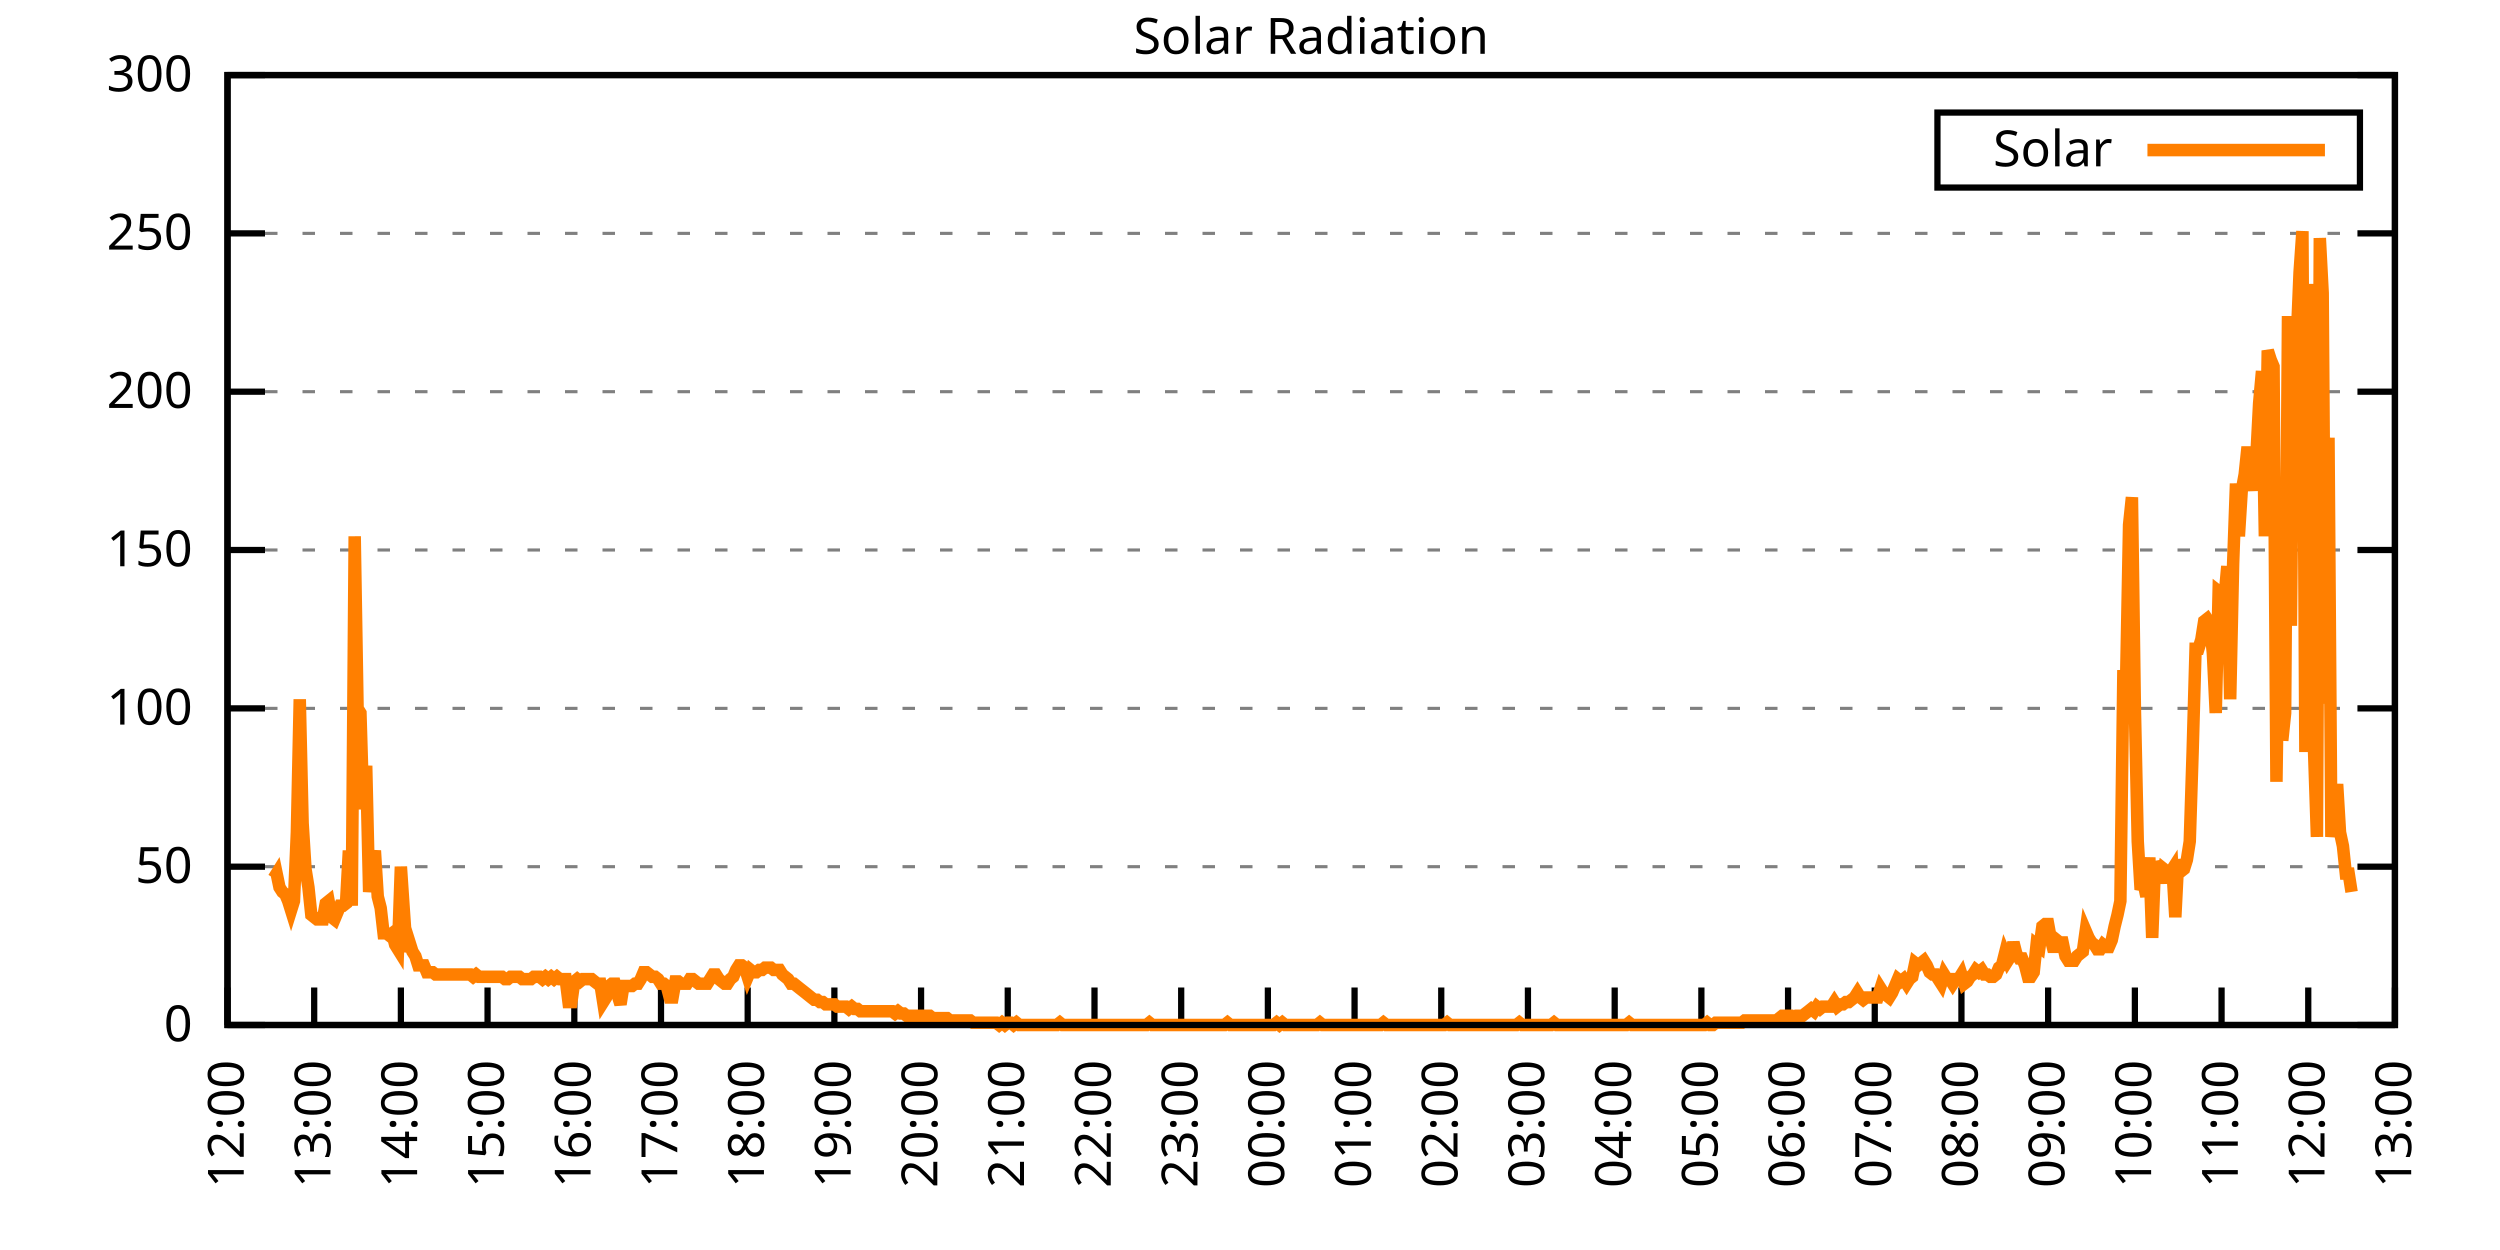
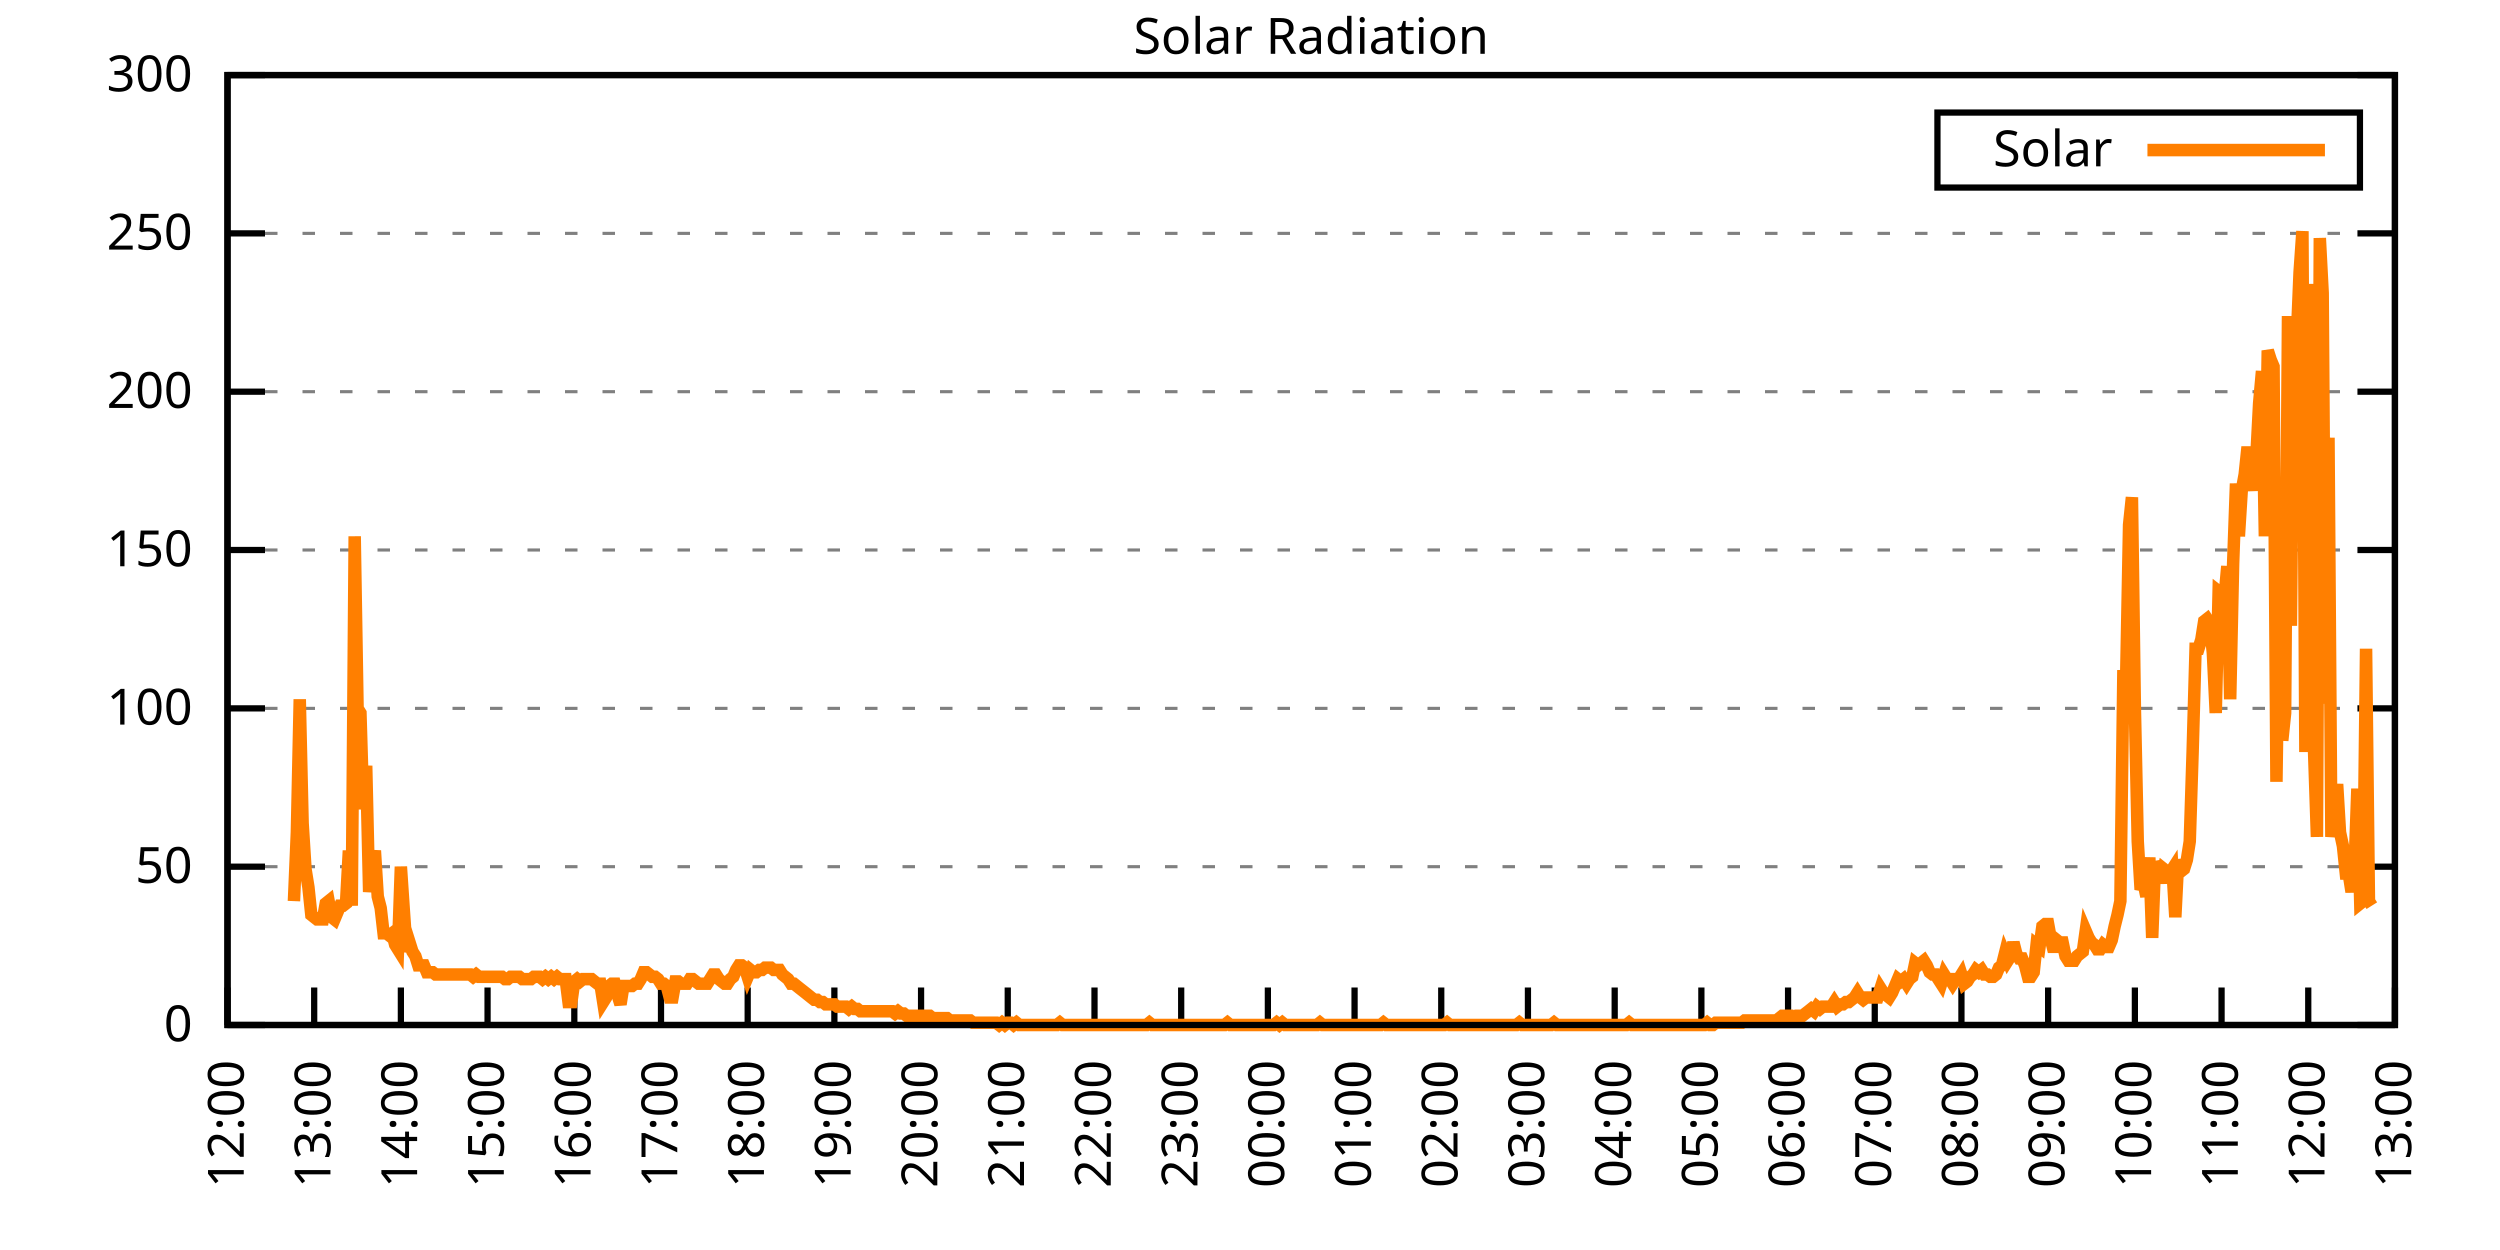
<svg xmlns="http://www.w3.org/2000/svg" xmlns:xlink="http://www.w3.org/1999/xlink" width="400" height="200" viewBox="0 0 400 200">
  <g id="gnuplot_canvas">
    <rect x="0" y="0" width="400" height="200" fill="none" />
    <defs>
      <circle id="gpDot" r="0.5" stroke-width="0.5" stroke="currentColor" />
      <path id="gpPt0" stroke-width="0.333" stroke="currentColor" d="M-1,0 h2 M0,-1 v2" />
      <path id="gpPt1" stroke-width="0.333" stroke="currentColor" d="M-1,-1 L1,1 M1,-1 L-1,1" />
      <path id="gpPt2" stroke-width="0.333" stroke="currentColor" d="M-1,0 L1,0 M0,-1 L0,1 M-1,-1 L1,1 M-1,1 L1,-1" />
      <rect id="gpPt3" stroke-width="0.333" stroke="currentColor" x="-1" y="-1" width="2" height="2" />
      <rect id="gpPt4" stroke-width="0.333" stroke="currentColor" fill="currentColor" x="-1" y="-1" width="2" height="2" />
      <circle id="gpPt5" stroke-width="0.333" stroke="currentColor" cx="0" cy="0" r="1" />
      <use xlink:href="#gpPt5" id="gpPt6" fill="currentColor" stroke="none" />
      <path id="gpPt7" stroke-width="0.333" stroke="currentColor" d="M0,-1.33 L-1.33,0.67 L1.33,0.67 z" />
      <use xlink:href="#gpPt7" id="gpPt8" fill="currentColor" stroke="none" />
      <use xlink:href="#gpPt7" id="gpPt9" stroke="currentColor" transform="rotate(180)" />
      <use xlink:href="#gpPt9" id="gpPt10" fill="currentColor" stroke="none" />
      <use xlink:href="#gpPt3" id="gpPt11" stroke="currentColor" transform="rotate(45)" />
      <use xlink:href="#gpPt11" id="gpPt12" fill="currentColor" stroke="none" />
      <path id="gpPt13" stroke-width="0.333" stroke="currentColor" d="M0,1.330 L1.265,0.411 L0.782,-1.067 L-0.782,-1.076 L-1.265,0.411 z" />
      <use xlink:href="#gpPt13" id="gpPt14" fill="currentColor" stroke="none" />
      <filter id="textbox" filterUnits="objectBoundingBox" x="0" y="0" height="1" width="1">
        <feFlood flood-color="white" flood-opacity="1" result="bgnd" />
        <feComposite in="SourceGraphic" in2="bgnd" operator="atop" />
      </filter>
      <filter id="greybox" filterUnits="objectBoundingBox" x="0" y="0" height="1" width="1">
        <feFlood flood-color="lightgrey" flood-opacity="1" result="grey" />
        <feComposite in="SourceGraphic" in2="grey" operator="atop" />
      </filter>
    </defs>
    <g fill="none" color="white" stroke="currentColor" stroke-width="1.00" stroke-linecap="butt" stroke-linejoin="miter">
</g>
    <g fill="none" color="black" stroke="currentColor" stroke-width="1.00" stroke-linecap="butt" stroke-linejoin="miter">
      <g stroke="none" shape-rendering="crispEdges">
        <polygon fill="rgb(255, 255, 255)" points="36.40,164.00 383.18,164.00 383.18,12.02 36.40,12.02 " />
      </g>
    </g>
    <g fill="none" color="black" stroke="currentColor" stroke-width="1.00" stroke-linecap="butt" stroke-linejoin="miter">
</g>
    <g fill="none" color="black" stroke="black" stroke-width="0.50" stroke-linecap="butt" stroke-linejoin="miter">
</g>
    <g fill="none" color="gray" stroke="currentColor" stroke-width="0.50" stroke-linecap="butt" stroke-linejoin="miter">
      <path stroke="gray" stroke-dasharray="2,4" class="gridline" d="M36.40,164.00 L383.19,164.00  " />
    </g>
    <g fill="none" color="gray" stroke="gray" stroke-width="1.00" stroke-linecap="butt" stroke-linejoin="miter">
</g>
    <g fill="none" color="black" stroke="currentColor" stroke-width="1.00" stroke-linecap="butt" stroke-linejoin="miter">
      <path stroke="black" d="M36.40,164.00 L42.40,164.00 M383.19,164.00 L377.19,164.00  " />
      <g transform="translate(30.80,166.60)" stroke="none" fill="black" font-family="Sans" font-size="8.00" text-anchor="end">
        <text>
          <tspan font-family="Sans"> 0</tspan>
        </text>
      </g>
    </g>
    <g fill="none" color="black" stroke="currentColor" stroke-width="1.00" stroke-linecap="butt" stroke-linejoin="miter">
</g>
    <g fill="none" color="black" stroke="black" stroke-width="0.50" stroke-linecap="butt" stroke-linejoin="miter">
</g>
    <g fill="none" color="gray" stroke="currentColor" stroke-width="0.50" stroke-linecap="butt" stroke-linejoin="miter">
      <path stroke="gray" stroke-dasharray="2,4" class="gridline" d="M36.40,138.67 L383.19,138.67  " />
    </g>
    <g fill="none" color="gray" stroke="gray" stroke-width="1.00" stroke-linecap="butt" stroke-linejoin="miter">
</g>
    <g fill="none" color="black" stroke="currentColor" stroke-width="1.00" stroke-linecap="butt" stroke-linejoin="miter">
      <path stroke="black" d="M36.40,138.67 L42.40,138.67 M383.19,138.67 L377.19,138.67  " />
      <g transform="translate(30.80,141.27)" stroke="none" fill="black" font-family="Sans" font-size="8.00" text-anchor="end">
        <text>
          <tspan font-family="Sans"> 50</tspan>
        </text>
      </g>
    </g>
    <g fill="none" color="black" stroke="currentColor" stroke-width="1.00" stroke-linecap="butt" stroke-linejoin="miter">
</g>
    <g fill="none" color="black" stroke="black" stroke-width="0.50" stroke-linecap="butt" stroke-linejoin="miter">
</g>
    <g fill="none" color="gray" stroke="currentColor" stroke-width="0.50" stroke-linecap="butt" stroke-linejoin="miter">
      <path stroke="gray" stroke-dasharray="2,4" class="gridline" d="M36.40,113.34 L383.19,113.34  " />
    </g>
    <g fill="none" color="gray" stroke="gray" stroke-width="1.00" stroke-linecap="butt" stroke-linejoin="miter">
</g>
    <g fill="none" color="black" stroke="currentColor" stroke-width="1.00" stroke-linecap="butt" stroke-linejoin="miter">
      <path stroke="black" d="M36.40,113.34 L42.40,113.34 M383.19,113.34 L377.19,113.34  " />
      <g transform="translate(30.80,115.94)" stroke="none" fill="black" font-family="Sans" font-size="8.00" text-anchor="end">
        <text>
          <tspan font-family="Sans"> 100</tspan>
        </text>
      </g>
    </g>
    <g fill="none" color="black" stroke="currentColor" stroke-width="1.00" stroke-linecap="butt" stroke-linejoin="miter">
</g>
    <g fill="none" color="black" stroke="black" stroke-width="0.50" stroke-linecap="butt" stroke-linejoin="miter">
</g>
    <g fill="none" color="gray" stroke="currentColor" stroke-width="0.50" stroke-linecap="butt" stroke-linejoin="miter">
      <path stroke="gray" stroke-dasharray="2,4" class="gridline" d="M36.40,88.00 L383.19,88.00  " />
    </g>
    <g fill="none" color="gray" stroke="gray" stroke-width="1.00" stroke-linecap="butt" stroke-linejoin="miter">
</g>
    <g fill="none" color="black" stroke="currentColor" stroke-width="1.00" stroke-linecap="butt" stroke-linejoin="miter">
      <path stroke="black" d="M36.40,88.00 L42.40,88.00 M383.19,88.00 L377.19,88.00  " />
      <g transform="translate(30.80,90.60)" stroke="none" fill="black" font-family="Sans" font-size="8.00" text-anchor="end">
        <text>
          <tspan font-family="Sans"> 150</tspan>
        </text>
      </g>
    </g>
    <g fill="none" color="black" stroke="currentColor" stroke-width="1.00" stroke-linecap="butt" stroke-linejoin="miter">
</g>
    <g fill="none" color="black" stroke="black" stroke-width="0.50" stroke-linecap="butt" stroke-linejoin="miter">
</g>
    <g fill="none" color="gray" stroke="currentColor" stroke-width="0.50" stroke-linecap="butt" stroke-linejoin="miter">
      <path stroke="gray" stroke-dasharray="2,4" class="gridline" d="M36.40,62.67 L383.19,62.67  " />
    </g>
    <g fill="none" color="gray" stroke="gray" stroke-width="1.00" stroke-linecap="butt" stroke-linejoin="miter">
</g>
    <g fill="none" color="black" stroke="currentColor" stroke-width="1.00" stroke-linecap="butt" stroke-linejoin="miter">
      <path stroke="black" d="M36.40,62.67 L42.40,62.67 M383.19,62.67 L377.19,62.67  " />
      <g transform="translate(30.80,65.27)" stroke="none" fill="black" font-family="Sans" font-size="8.00" text-anchor="end">
        <text>
          <tspan font-family="Sans"> 200</tspan>
        </text>
      </g>
    </g>
    <g fill="none" color="black" stroke="currentColor" stroke-width="1.00" stroke-linecap="butt" stroke-linejoin="miter">
</g>
    <g fill="none" color="black" stroke="black" stroke-width="0.50" stroke-linecap="butt" stroke-linejoin="miter">
</g>
    <g fill="none" color="gray" stroke="currentColor" stroke-width="0.50" stroke-linecap="butt" stroke-linejoin="miter">
      <path stroke="gray" stroke-dasharray="2,4" class="gridline" d="M36.40,37.34 L383.19,37.34  " />
    </g>
    <g fill="none" color="gray" stroke="gray" stroke-width="1.00" stroke-linecap="butt" stroke-linejoin="miter">
</g>
    <g fill="none" color="black" stroke="currentColor" stroke-width="1.00" stroke-linecap="butt" stroke-linejoin="miter">
      <path stroke="black" d="M36.40,37.34 L42.40,37.34 M383.19,37.34 L377.19,37.34  " />
      <g transform="translate(30.80,39.94)" stroke="none" fill="black" font-family="Sans" font-size="8.00" text-anchor="end">
        <text>
          <tspan font-family="Sans"> 250</tspan>
        </text>
      </g>
    </g>
    <g fill="none" color="black" stroke="currentColor" stroke-width="1.00" stroke-linecap="butt" stroke-linejoin="miter">
</g>
    <g fill="none" color="black" stroke="black" stroke-width="0.50" stroke-linecap="butt" stroke-linejoin="miter">
</g>
    <g fill="none" color="gray" stroke="currentColor" stroke-width="0.50" stroke-linecap="butt" stroke-linejoin="miter">
      <path stroke="gray" stroke-dasharray="2,4" class="gridline" d="M36.40,12.01 L383.19,12.01  " />
    </g>
    <g fill="none" color="gray" stroke="gray" stroke-width="1.00" stroke-linecap="butt" stroke-linejoin="miter">
</g>
    <g fill="none" color="black" stroke="currentColor" stroke-width="1.00" stroke-linecap="butt" stroke-linejoin="miter">
      <path stroke="black" d="M36.40,12.01 L42.40,12.01 M383.19,12.01 L377.19,12.01  " />
      <g transform="translate(30.80,14.61)" stroke="none" fill="black" font-family="Sans" font-size="8.00" text-anchor="end">
        <text>
          <tspan font-family="Sans"> 300</tspan>
        </text>
      </g>
    </g>
    <g fill="none" color="black" stroke="currentColor" stroke-width="1.00" stroke-linecap="butt" stroke-linejoin="miter">
      <path stroke="black" d="M36.40,164.00 L36.40,158.00  " />
      <g transform="translate(39.00,169.60) rotate(270.00)" stroke="none" fill="black" font-family="Sans" font-size="8.00" text-anchor="end">
        <text>
          <tspan font-family="Sans">12:00</tspan>
        </text>
      </g>
    </g>
    <g fill="none" color="black" stroke="currentColor" stroke-width="1.00" stroke-linecap="butt" stroke-linejoin="miter">
      <path stroke="black" d="M50.27,164.00 L50.27,158.00  " />
      <g transform="translate(52.87,169.60) rotate(270.00)" stroke="none" fill="black" font-family="Sans" font-size="8.00" text-anchor="end">
        <text>
          <tspan font-family="Sans">13:00</tspan>
        </text>
      </g>
    </g>
    <g fill="none" color="black" stroke="currentColor" stroke-width="1.00" stroke-linecap="butt" stroke-linejoin="miter">
      <path stroke="black" d="M64.14,164.00 L64.14,158.00  " />
      <g transform="translate(66.74,169.60) rotate(270.00)" stroke="none" fill="black" font-family="Sans" font-size="8.00" text-anchor="end">
        <text>
          <tspan font-family="Sans">14:00</tspan>
        </text>
      </g>
    </g>
    <g fill="none" color="black" stroke="currentColor" stroke-width="1.00" stroke-linecap="butt" stroke-linejoin="miter">
      <path stroke="black" d="M78.01,164.00 L78.01,158.00  " />
      <g transform="translate(80.61,169.60) rotate(270.00)" stroke="none" fill="black" font-family="Sans" font-size="8.00" text-anchor="end">
        <text>
          <tspan font-family="Sans">15:00</tspan>
        </text>
      </g>
    </g>
    <g fill="none" color="black" stroke="currentColor" stroke-width="1.00" stroke-linecap="butt" stroke-linejoin="miter">
      <path stroke="black" d="M91.89,164.00 L91.89,158.00  " />
      <g transform="translate(94.49,169.60) rotate(270.00)" stroke="none" fill="black" font-family="Sans" font-size="8.00" text-anchor="end">
        <text>
          <tspan font-family="Sans">16:00</tspan>
        </text>
      </g>
    </g>
    <g fill="none" color="black" stroke="currentColor" stroke-width="1.00" stroke-linecap="butt" stroke-linejoin="miter">
      <path stroke="black" d="M105.76,164.00 L105.76,158.00  " />
      <g transform="translate(108.36,169.60) rotate(270.00)" stroke="none" fill="black" font-family="Sans" font-size="8.00" text-anchor="end">
        <text>
          <tspan font-family="Sans">17:00</tspan>
        </text>
      </g>
    </g>
    <g fill="none" color="black" stroke="currentColor" stroke-width="1.00" stroke-linecap="butt" stroke-linejoin="miter">
      <path stroke="black" d="M119.63,164.00 L119.63,158.00  " />
      <g transform="translate(122.23,169.60) rotate(270.00)" stroke="none" fill="black" font-family="Sans" font-size="8.00" text-anchor="end">
        <text>
          <tspan font-family="Sans">18:00</tspan>
        </text>
      </g>
    </g>
    <g fill="none" color="black" stroke="currentColor" stroke-width="1.00" stroke-linecap="butt" stroke-linejoin="miter">
      <path stroke="black" d="M133.50,164.00 L133.50,158.00  " />
      <g transform="translate(136.10,169.60) rotate(270.00)" stroke="none" fill="black" font-family="Sans" font-size="8.00" text-anchor="end">
        <text>
          <tspan font-family="Sans">19:00</tspan>
        </text>
      </g>
    </g>
    <g fill="none" color="black" stroke="currentColor" stroke-width="1.00" stroke-linecap="butt" stroke-linejoin="miter">
      <path stroke="black" d="M147.37,164.00 L147.37,158.00  " />
      <g transform="translate(149.97,169.60) rotate(270.00)" stroke="none" fill="black" font-family="Sans" font-size="8.00" text-anchor="end">
        <text>
          <tspan font-family="Sans">20:00</tspan>
        </text>
      </g>
    </g>
    <g fill="none" color="black" stroke="currentColor" stroke-width="1.00" stroke-linecap="butt" stroke-linejoin="miter">
      <path stroke="black" d="M161.24,164.00 L161.24,158.00  " />
      <g transform="translate(163.84,169.60) rotate(270.00)" stroke="none" fill="black" font-family="Sans" font-size="8.00" text-anchor="end">
        <text>
          <tspan font-family="Sans">21:00</tspan>
        </text>
      </g>
    </g>
    <g fill="none" color="black" stroke="currentColor" stroke-width="1.00" stroke-linecap="butt" stroke-linejoin="miter">
      <path stroke="black" d="M175.12,164.00 L175.12,158.00  " />
      <g transform="translate(177.72,169.60) rotate(270.00)" stroke="none" fill="black" font-family="Sans" font-size="8.00" text-anchor="end">
        <text>
          <tspan font-family="Sans">22:00</tspan>
        </text>
      </g>
    </g>
    <g fill="none" color="black" stroke="currentColor" stroke-width="1.00" stroke-linecap="butt" stroke-linejoin="miter">
      <path stroke="black" d="M188.99,164.00 L188.99,158.00  " />
      <g transform="translate(191.59,169.60) rotate(270.00)" stroke="none" fill="black" font-family="Sans" font-size="8.00" text-anchor="end">
        <text>
          <tspan font-family="Sans">23:00</tspan>
        </text>
      </g>
    </g>
    <g fill="none" color="black" stroke="currentColor" stroke-width="1.00" stroke-linecap="butt" stroke-linejoin="miter">
      <path stroke="black" d="M202.86,164.00 L202.86,158.00  " />
      <g transform="translate(205.46,169.60) rotate(270.00)" stroke="none" fill="black" font-family="Sans" font-size="8.00" text-anchor="end">
        <text>
          <tspan font-family="Sans">00:00</tspan>
        </text>
      </g>
    </g>
    <g fill="none" color="black" stroke="currentColor" stroke-width="1.00" stroke-linecap="butt" stroke-linejoin="miter">
      <path stroke="black" d="M216.73,164.00 L216.73,158.00  " />
      <g transform="translate(219.33,169.60) rotate(270.00)" stroke="none" fill="black" font-family="Sans" font-size="8.00" text-anchor="end">
        <text>
          <tspan font-family="Sans">01:00</tspan>
        </text>
      </g>
    </g>
    <g fill="none" color="black" stroke="currentColor" stroke-width="1.00" stroke-linecap="butt" stroke-linejoin="miter">
      <path stroke="black" d="M230.60,164.00 L230.60,158.00  " />
      <g transform="translate(233.20,169.60) rotate(270.00)" stroke="none" fill="black" font-family="Sans" font-size="8.00" text-anchor="end">
        <text>
          <tspan font-family="Sans">02:00</tspan>
        </text>
      </g>
    </g>
    <g fill="none" color="black" stroke="currentColor" stroke-width="1.00" stroke-linecap="butt" stroke-linejoin="miter">
      <path stroke="black" d="M244.47,164.00 L244.47,158.00  " />
      <g transform="translate(247.07,169.60) rotate(270.00)" stroke="none" fill="black" font-family="Sans" font-size="8.00" text-anchor="end">
        <text>
          <tspan font-family="Sans">03:00</tspan>
        </text>
      </g>
    </g>
    <g fill="none" color="black" stroke="currentColor" stroke-width="1.00" stroke-linecap="butt" stroke-linejoin="miter">
      <path stroke="black" d="M258.35,164.00 L258.35,158.00  " />
      <g transform="translate(260.95,169.60) rotate(270.00)" stroke="none" fill="black" font-family="Sans" font-size="8.00" text-anchor="end">
        <text>
          <tspan font-family="Sans">04:00</tspan>
        </text>
      </g>
    </g>
    <g fill="none" color="black" stroke="currentColor" stroke-width="1.00" stroke-linecap="butt" stroke-linejoin="miter">
      <path stroke="black" d="M272.22,164.00 L272.22,158.00  " />
      <g transform="translate(274.82,169.60) rotate(270.00)" stroke="none" fill="black" font-family="Sans" font-size="8.00" text-anchor="end">
        <text>
          <tspan font-family="Sans">05:00</tspan>
        </text>
      </g>
    </g>
    <g fill="none" color="black" stroke="currentColor" stroke-width="1.00" stroke-linecap="butt" stroke-linejoin="miter">
      <path stroke="black" d="M286.09,164.00 L286.09,158.00  " />
      <g transform="translate(288.69,169.60) rotate(270.00)" stroke="none" fill="black" font-family="Sans" font-size="8.00" text-anchor="end">
        <text>
          <tspan font-family="Sans">06:00</tspan>
        </text>
      </g>
    </g>
    <g fill="none" color="black" stroke="currentColor" stroke-width="1.00" stroke-linecap="butt" stroke-linejoin="miter">
      <path stroke="black" d="M299.96,164.00 L299.96,158.00  " />
      <g transform="translate(302.56,169.60) rotate(270.00)" stroke="none" fill="black" font-family="Sans" font-size="8.00" text-anchor="end">
        <text>
          <tspan font-family="Sans">07:00</tspan>
        </text>
      </g>
    </g>
    <g fill="none" color="black" stroke="currentColor" stroke-width="1.00" stroke-linecap="butt" stroke-linejoin="miter">
      <path stroke="black" d="M313.83,164.00 L313.83,158.00  " />
      <g transform="translate(316.43,169.60) rotate(270.00)" stroke="none" fill="black" font-family="Sans" font-size="8.00" text-anchor="end">
        <text>
          <tspan font-family="Sans">08:00</tspan>
        </text>
      </g>
    </g>
    <g fill="none" color="black" stroke="currentColor" stroke-width="1.00" stroke-linecap="butt" stroke-linejoin="miter">
      <path stroke="black" d="M327.70,164.00 L327.70,158.00  " />
      <g transform="translate(330.30,169.60) rotate(270.00)" stroke="none" fill="black" font-family="Sans" font-size="8.00" text-anchor="end">
        <text>
          <tspan font-family="Sans">09:00</tspan>
        </text>
      </g>
    </g>
    <g fill="none" color="black" stroke="currentColor" stroke-width="1.00" stroke-linecap="butt" stroke-linejoin="miter">
      <path stroke="black" d="M341.58,164.00 L341.58,158.00  " />
      <g transform="translate(344.18,169.60) rotate(270.00)" stroke="none" fill="black" font-family="Sans" font-size="8.00" text-anchor="end">
        <text>
          <tspan font-family="Sans">10:00</tspan>
        </text>
      </g>
    </g>
    <g fill="none" color="black" stroke="currentColor" stroke-width="1.00" stroke-linecap="butt" stroke-linejoin="miter">
      <path stroke="black" d="M355.45,164.00 L355.45,158.00  " />
      <g transform="translate(358.05,169.60) rotate(270.00)" stroke="none" fill="black" font-family="Sans" font-size="8.00" text-anchor="end">
        <text>
          <tspan font-family="Sans">11:00</tspan>
        </text>
      </g>
    </g>
    <g fill="none" color="black" stroke="currentColor" stroke-width="1.00" stroke-linecap="butt" stroke-linejoin="miter">
      <path stroke="black" d="M369.32,164.00 L369.32,158.00  " />
      <g transform="translate(371.92,169.60) rotate(270.00)" stroke="none" fill="black" font-family="Sans" font-size="8.00" text-anchor="end">
        <text>
          <tspan font-family="Sans">12:00</tspan>
        </text>
      </g>
    </g>
    <g fill="none" color="black" stroke="currentColor" stroke-width="1.00" stroke-linecap="butt" stroke-linejoin="miter">
      <path stroke="black" d="M383.19,164.00 L383.19,158.00  " />
      <g transform="translate(385.79,169.60) rotate(270.00)" stroke="none" fill="black" font-family="Sans" font-size="8.00" text-anchor="end">
        <text>
          <tspan font-family="Sans">13:00</tspan>
        </text>
      </g>
    </g>
    <g fill="none" color="black" stroke="currentColor" stroke-width="1.00" stroke-linecap="butt" stroke-linejoin="miter">
</g>
    <g fill="none" color="black" stroke="currentColor" stroke-width="1.00" stroke-linecap="butt" stroke-linejoin="miter">
      <path stroke="black" d="M36.40,12.01 L36.40,164.00 L383.19,164.00 L383.19,12.01 L36.40,12.01 Z  " />
    </g>
    <g fill="none" color="black" stroke="currentColor" stroke-width="1.00" stroke-linecap="butt" stroke-linejoin="miter">
</g>
    <g fill="none" color="black" stroke="currentColor" stroke-width="1.00" stroke-linecap="butt" stroke-linejoin="miter">
      <path stroke="black" d="M309.99,30.01 L309.99,18.01 L377.59,18.01 L377.59,30.01 L309.99,30.01 Z  " />
    </g>
    <g id="Solar_Radiation_plot_1">
      <g fill="none" color="white" stroke="black" stroke-width="2.00" stroke-linecap="butt" stroke-linejoin="miter">
</g>
      <g fill="none" color="black" stroke="currentColor" stroke-width="2.00" stroke-linecap="butt" stroke-linejoin="miter">
        <g transform="translate(337.99,26.61)" stroke="none" fill="black" font-family="Sans" font-size="8.00" text-anchor="end">
          <text>
            <tspan font-family="Sans">Solar</tspan>
          </text>
        </g>
      </g>
      <g fill="none" color="black" stroke="currentColor" stroke-width="2.00" stroke-linecap="butt" stroke-linejoin="miter">
-         <path stroke="rgb(255, 127,   0)" d="M343.59,24.01 L371.99,24.01 M43.80,140.51 L44.26,139.77 L44.72,141.98 L45.19,142.71 L45.65,143.08 L46.11,144.18   L46.57,145.65 L47.03,144.18 L47.50,133.17 L47.96,111.88 L48.42,131.70 L48.88,139.04 L49.35,141.98 L49.81,146.38   L50.27,146.75 L50.73,147.11 L51.20,147.11 L51.66,147.11 L52.12,144.55 L52.58,144.18 L53.05,146.75 L53.51,147.11   L53.97,146.01 L54.43,144.91 L54.90,144.91 L55.36,144.55 L55.82,136.10 L56.28,144.91 L56.75,85.81 L57.21,113.34   L57.67,114.08 L58.13,129.49 L58.59,122.52 L59.06,142.71 L59.52,139.04 L59.98,136.10 L60.44,143.44 L60.91,145.28   L61.37,149.32 L61.83,149.32 L62.29,149.68 L62.76,149.32 L63.22,151.15 L63.68,151.89 L64.14,138.67 L64.61,145.65   L65.07,152.25 L65.53,150.79 L65.99,152.25 L66.46,152.99 L66.92,154.46 L67.38,154.46 L67.84,154.46 L68.30,155.56   L68.77,155.56 L69.23,155.56 L69.69,155.92 L70.15,155.92 L70.62,155.92 L71.08,155.92 L71.54,155.92 L72.00,155.92   L72.47,155.92 L72.93,155.92 L73.39,155.92 L73.85,155.92 L74.32,155.92 L74.78,155.92 L75.24,155.92 L75.70,156.29   L76.17,155.92 L76.63,156.29 L77.09,156.29 L77.55,156.29 L78.01,156.29 L78.48,156.29 L78.94,156.29 L79.40,156.29   L79.86,156.29 L80.33,156.29 L80.79,156.66 L81.25,156.66 L81.71,156.29 L82.18,156.29 L82.64,156.29 L83.10,156.29   L83.56,156.66 L84.03,156.66 L84.49,156.66 L84.95,156.66 L85.41,156.29 L85.88,156.29 L86.34,156.29 L86.80,156.66   L87.26,156.29 L87.72,156.66 L88.19,156.29 L88.65,156.66 L89.11,156.29 L89.57,156.66 L90.04,156.66 L90.50,156.66   L90.96,160.33 L91.42,160.33 L91.89,157.03 L92.35,156.66 L92.81,157.03 L93.27,156.66 L93.74,156.66 L94.20,156.66   L94.66,156.66 L95.12,157.03 L95.59,157.39 L96.05,157.39 L96.51,160.33 L96.97,159.60 L97.44,157.76 L97.90,157.39   L98.36,157.39 L98.82,159.23 L99.28,160.70 L99.75,157.76 L100.21,157.76 L100.67,157.76 L101.13,157.76 L101.60,157.39   L102.06,157.39 L102.52,156.66 L102.98,155.56 L103.45,155.56 L103.91,155.92 L104.37,156.29 L104.83,156.29 L105.30,156.66   L105.76,157.39 L106.22,157.39 L106.68,157.76 L107.15,159.60 L107.61,159.60 L108.07,157.03 L108.53,157.03 L108.99,157.39   L109.46,157.39 L109.92,157.39 L110.38,156.66 L110.84,156.66 L111.31,157.03 L111.77,157.39 L112.23,157.39 L112.69,157.39   L113.16,157.39 L113.62,156.66 L114.08,155.92 L114.54,155.92 L115.01,156.66 L115.47,157.03 L115.93,157.39 L116.39,157.39   L116.86,156.66 L117.32,156.29 L117.78,155.19 L118.24,154.46 L118.70,154.46 L119.17,154.82 L119.63,156.29 L120.09,155.19   L120.55,155.56 L121.02,155.56 L121.48,155.19 L121.94,155.19 L122.40,154.82 L122.87,154.82 L123.33,154.82 L123.79,155.19   L124.25,155.19 L124.72,155.19 L125.18,155.92 L125.64,156.29 L126.10,156.66 L126.57,157.39 L127.03,157.39 L127.49,157.76   L127.95,158.13 L128.41,158.49 L128.88,158.86 L129.34,159.23 L129.80,159.60 L130.26,159.96 L130.73,159.96 L131.19,160.33   L131.65,160.33 L132.11,160.70 L132.58,160.70 L133.04,160.70 L133.50,160.70 L133.96,161.06 L134.43,161.06 L134.89,161.06   L135.35,161.06 L135.81,161.43 L136.28,161.06 L136.74,161.43 L137.20,161.43 L137.66,161.80 L138.13,161.80 L138.59,161.80   L139.05,161.80 L139.51,161.80 L139.97,161.80 L140.44,161.80 L140.90,161.80 L141.36,161.80 L141.82,161.80 L142.29,161.80   L142.75,161.80 L143.21,162.16 L143.67,161.80 L144.14,162.16 L144.60,162.16 L145.06,162.53 L145.52,162.53 L145.99,162.53   L146.45,162.53 L146.91,162.53 L147.37,162.53 L147.84,162.53 L148.30,162.53 L148.76,162.53 L149.22,162.90 L149.68,162.90   L150.15,162.90 L150.61,162.90 L151.07,162.90 L151.53,162.90 L152.00,163.27 L152.46,163.27 L152.92,163.27 L153.38,163.27   L153.85,163.27 L154.31,163.27 L154.77,163.27 L155.23,163.27 L155.70,163.63 L156.16,163.63 L156.62,163.63 L157.08,163.63   L157.55,163.63 L158.01,163.63 L158.47,163.63 L158.93,163.63 L159.39,163.63 L159.86,164.00 L160.32,163.63 L160.78,164.00   L161.24,163.63 L161.71,163.63 L162.17,164.00 L162.63,163.63 L163.09,164.00 L163.56,164.00 L164.02,164.00 L164.48,164.00   L164.94,164.00 L165.41,164.00 L165.87,164.00 L166.33,164.00 L166.79,164.00 L167.26,164.00 L167.72,164.00 L168.18,164.00   L168.64,164.00 L169.10,164.00 L169.57,163.63 L170.03,164.00 L170.49,164.00 L170.95,164.00 L171.42,164.00 L171.88,164.00   L172.34,164.00 L172.80,164.00 L173.27,164.00 L173.73,164.00 L174.19,164.00 L174.65,164.00 L175.12,164.00 L175.58,164.00   L176.04,164.00 L176.50,164.00 L176.97,164.00 L177.43,164.00 L177.89,164.00 L178.35,164.00 L178.82,164.00 L179.28,164.00   L179.74,164.00 L180.20,164.00 L180.66,164.00 L181.13,164.00 L181.59,164.00 L182.05,164.00 L182.51,164.00 L182.98,164.00   L183.44,164.00 L183.90,163.63 L184.36,164.00 L184.83,164.00 L185.29,164.00 L185.75,164.00 L186.21,164.00 L186.68,164.00   L187.14,164.00 L187.60,164.00 L188.06,164.00 L188.53,164.00 L188.99,164.00 L189.45,164.00 L189.91,164.00 L190.37,164.00   L190.84,164.00 L191.30,164.00 L191.76,164.00 L192.22,164.00 L192.69,164.00 L193.15,164.00 L193.61,164.00 L194.07,164.00   L194.54,164.00 L195.00,164.00 L195.46,164.00 L195.92,164.00 L196.39,163.63 L196.85,164.00 L197.31,164.00 L197.77,164.00   L198.24,164.00 L198.70,164.00 L199.16,164.00 L199.62,164.00 L200.08,164.00 L200.55,164.00 L201.01,164.00 L201.47,164.00   L201.93,164.00 L202.40,164.00 L202.86,164.00 L203.32,164.00 L203.78,164.00 L204.25,163.63 L204.71,164.00 L205.17,163.63   L205.63,164.00 L206.10,164.00 L206.56,164.00 L207.02,164.00 L207.48,164.00 L207.95,164.00 L208.41,164.00 L208.87,164.00   L209.33,164.00 L209.80,164.00 L210.26,164.00 L210.72,164.00 L211.18,163.63 L211.64,164.00 L212.11,164.00 L212.57,164.00   L213.03,164.00 L213.49,164.00 L213.96,164.00 L214.42,164.00 L214.88,164.00 L215.34,164.00 L215.81,164.00 L216.27,164.00   L216.73,164.00 L217.19,164.00 L217.66,164.00 L218.12,164.00 L218.58,164.00 L219.04,164.00 L219.51,164.00 L219.97,164.00   L220.43,164.00 L220.89,164.00 L221.35,163.63 L221.82,164.00 L222.28,164.00 L222.74,164.00 L223.20,164.00 L223.67,164.00   L224.13,164.00 L224.59,164.00 L225.05,164.00 L225.52,164.00 L225.98,164.00 L226.44,164.00 L226.90,164.00 L227.37,164.00   L227.83,164.00 L228.29,164.00 L228.75,164.00 L229.22,164.00 L229.68,164.00 L230.14,164.00 L230.60,164.00 L231.06,164.00   L231.53,163.63 L231.99,164.00 L232.45,164.00 L232.91,164.00 L233.38,164.00 L233.84,164.00 L234.30,164.00 L234.76,164.00   L235.23,164.00 L235.69,164.00 L236.15,164.00 L236.61,164.00 L237.08,164.00 L237.54,164.00 L238.00,164.00 L238.46,164.00   L238.93,164.00 L239.39,164.00 L239.85,164.00 L240.31,164.00 L240.77,164.00 L241.24,164.00 L241.70,164.00 L242.16,164.00   L242.62,164.00 L243.09,163.63 L243.55,164.00 L244.01,164.00 L244.47,164.00 L244.94,164.00 L245.40,164.00 L245.86,164.00   L246.32,164.00 L246.79,164.00 L247.25,164.00 L247.71,164.00 L248.17,164.00 L248.64,163.63 L249.10,164.00 L249.56,164.00   L250.02,164.00 L250.49,164.00 L250.95,164.00 L251.41,164.00 L251.87,164.00 L252.33,164.00 L252.80,164.00 L253.26,164.00   L253.72,164.00 L254.18,164.00 L254.65,164.00 L255.11,164.00 L255.57,164.00 L256.03,164.00 L256.50,164.00 L256.96,164.00   L257.42,164.00 L257.88,164.00 L258.35,164.00 L258.81,164.00 L259.27,164.00 L259.73,164.00 L260.20,164.00 L260.66,163.63   L261.12,164.00 L261.58,164.00 L262.04,164.00 L262.51,164.00 L262.97,164.00 L263.43,164.00 L263.89,164.00 L264.36,164.00   L264.82,164.00 L265.28,164.00 L265.74,164.00 L266.21,164.00 L266.67,164.00 L267.13,164.00 L267.59,164.00 L268.06,164.00   L268.52,164.00 L268.98,164.00 L269.44,164.00 L269.91,164.00 L270.37,164.00 L270.83,164.00 L271.29,164.00 L271.75,164.00   L272.22,164.00 L272.68,164.00 L273.14,163.63 L273.60,164.00 L274.07,164.00 L274.53,163.63 L274.99,163.63 L275.45,163.63   L275.92,163.63 L276.38,163.63 L276.84,163.63 L277.30,163.63 L277.77,163.63 L278.23,163.63 L278.69,163.63 L279.15,163.27   L279.62,163.27 L280.08,163.27 L280.54,163.27 L281.00,163.27 L281.46,163.27 L281.93,163.27 L282.39,163.27 L282.85,163.27   L283.31,163.27 L283.78,163.27 L284.24,163.27 L284.70,162.90 L285.16,162.53 L285.63,162.53 L286.09,162.53 L286.55,162.53   L287.01,162.90 L287.48,162.53 L287.94,162.53 L288.40,162.53 L288.86,162.16 L289.33,161.80 L289.79,161.43 L290.25,161.80   L290.71,161.06 L291.18,161.43 L291.64,161.06 L292.10,161.06 L292.56,161.06 L293.02,161.06 L293.49,160.33 L293.95,161.06   L294.41,160.70 L294.87,160.70 L295.34,160.33 L295.80,160.33 L296.26,159.96 L296.72,159.60 L297.19,158.86 L297.65,159.60   L298.11,159.96 L298.57,159.60 L299.04,159.60 L299.50,159.60 L299.96,159.60 L300.42,159.60 L300.89,158.13 L301.35,158.86   L301.81,159.23 L302.27,159.60 L302.73,158.86 L303.20,157.76 L303.66,156.66 L304.12,157.03 L304.58,156.66 L305.05,157.39   L305.51,156.66 L305.97,156.29 L306.43,154.09 L306.90,154.46 L307.36,154.09 L307.82,153.72 L308.28,154.46 L308.75,155.56   L309.21,155.92 L309.67,155.92 L310.13,156.66 L310.60,157.39 L311.06,155.92 L311.52,156.66 L311.98,156.66 L312.44,157.39   L312.91,156.66 L313.37,156.66 L313.83,155.92 L314.29,157.39 L314.76,157.03 L315.22,156.29 L315.68,155.92 L316.14,155.19   L316.61,155.56 L317.07,155.19 L317.53,155.92 L317.99,155.92 L318.46,156.29 L318.92,156.29 L319.38,155.92 L319.84,154.82   L320.31,154.46 L320.77,152.62 L321.23,153.72 L321.69,152.99 L322.15,150.79 L322.62,152.62 L323.08,153.35 L323.54,153.35   L324.00,154.46 L324.47,156.29 L324.93,156.29 L325.39,155.56 L325.85,151.15 L326.32,151.52 L326.78,148.22 L327.24,147.85   L327.70,147.85 L328.17,150.42 L328.63,152.25 L329.09,150.42 L329.55,150.79 L330.02,150.79 L330.48,152.99 L330.94,153.72   L331.40,153.72 L331.87,153.72 L332.33,152.99 L332.79,152.62 L333.25,152.25 L333.71,148.95 L334.18,150.05 L334.64,150.79   L335.10,151.15 L335.56,151.89 L336.03,151.89 L336.49,151.15 L336.95,151.52 L337.41,151.52 L337.88,150.42 L338.34,148.22   L338.80,146.38 L339.26,144.18 L339.73,108.20 L340.19,108.20 L340.65,83.98 L341.11,79.57 L341.58,113.34 L342.04,134.63   L342.50,142.34 L342.96,141.24 L343.42,143.44 L343.89,137.20 L344.35,150.05 L344.81,137.94 L345.27,139.04 L345.74,141.24   L346.20,139.04 L346.66,139.41 L347.12,139.77 L347.59,139.04 L348.05,146.75 L348.51,137.57 L348.97,139.41 L349.44,139.04   L349.90,137.57 L350.36,134.63 L350.82,120.32 L351.29,103.80 L351.75,103.80 L352.21,102.33 L352.67,99.39 L353.13,99.03   L353.60,99.76 L354.06,104.53 L354.52,114.08 L354.98,94.62 L355.45,94.99 L355.91,95.72 L356.37,90.59 L356.83,111.88   L357.30,90.22 L357.76,77.37 L358.22,85.81 L358.68,78.47 L359.15,75.90 L359.61,71.50 L360.07,75.53 L360.53,78.47   L361.00,73.33 L361.46,64.52 L361.92,59.38 L362.38,85.81 L362.84,56.08 L363.31,57.55 L363.77,58.65 L364.23,125.09   L364.69,92.42 L365.16,118.48 L365.62,114.08 L366.08,50.57 L366.54,100.13 L367.01,50.94 L367.47,54.61 L367.93,43.60   L368.39,36.99 L368.86,120.32 L369.32,45.43 L369.78,112.98 L370.24,119.95 L370.71,133.90 L371.17,38.09 L371.63,46.90   L372.09,112.61 L372.56,70.03 L373.02,133.90 L373.48,130.23 L373.94,125.46 L374.40,133.17 L374.87,135.37 L375.33,139.77   L375.79,139.77 L376.25,142.71  " />
+         <path stroke="rgb(255, 127,   0)" d="M343.59,24.01 L371.99,24.01 M47.03,144.18 L47.50,133.17 L47.96,111.88 L48.42,131.70 L48.88,139.04 L49.35,141.98   L49.81,146.38 L50.27,146.75 L50.73,147.11 L51.20,147.11 L51.66,147.11 L52.12,144.55 L52.58,144.18 L53.05,146.75   L53.51,147.11 L53.97,146.01 L54.43,144.91 L54.90,144.91 L55.36,144.55 L55.82,136.10 L56.28,144.91 L56.75,85.81   L57.21,113.34 L57.67,114.08 L58.13,129.49 L58.59,122.52 L59.06,142.71 L59.52,139.04 L59.98,136.10 L60.44,143.44   L60.91,145.28 L61.37,149.32 L61.83,149.32 L62.29,149.68 L62.76,149.32 L63.22,151.15 L63.68,151.89 L64.14,138.67   L64.61,145.65 L65.07,152.25 L65.53,150.79 L65.99,152.25 L66.46,152.99 L66.92,154.46 L67.38,154.46 L67.84,154.46   L68.30,155.56 L68.77,155.56 L69.23,155.56 L69.69,155.92 L70.15,155.92 L70.62,155.92 L71.08,155.92 L71.54,155.92   L72.00,155.92 L72.47,155.92 L72.93,155.92 L73.39,155.92 L73.85,155.92 L74.32,155.92 L74.78,155.92 L75.24,155.92   L75.70,156.29 L76.17,155.92 L76.63,156.29 L77.09,156.29 L77.55,156.29 L78.01,156.29 L78.48,156.29 L78.94,156.29   L79.40,156.29 L79.86,156.29 L80.33,156.29 L80.79,156.66 L81.25,156.66 L81.71,156.29 L82.18,156.29 L82.64,156.29   L83.10,156.29 L83.56,156.66 L84.03,156.66 L84.49,156.66 L84.95,156.66 L85.41,156.29 L85.88,156.29 L86.34,156.29   L86.80,156.66 L87.26,156.29 L87.72,156.66 L88.19,156.29 L88.65,156.66 L89.11,156.29 L89.57,156.66 L90.04,156.66   L90.50,156.66 L90.96,160.33 L91.42,160.33 L91.89,157.03 L92.35,156.66 L92.81,157.03 L93.27,156.66 L93.74,156.66   L94.20,156.66 L94.66,156.66 L95.12,157.03 L95.59,157.39 L96.05,157.39 L96.51,160.33 L96.97,159.60 L97.44,157.76   L97.90,157.39 L98.36,157.39 L98.82,159.23 L99.28,160.70 L99.75,157.76 L100.21,157.76 L100.67,157.76 L101.13,157.76   L101.60,157.39 L102.06,157.39 L102.52,156.66 L102.98,155.56 L103.45,155.56 L103.91,155.92 L104.37,156.29 L104.83,156.29   L105.30,156.66 L105.76,157.39 L106.22,157.39 L106.68,157.76 L107.15,159.60 L107.61,159.60 L108.07,157.03 L108.53,157.03   L108.99,157.39 L109.46,157.39 L109.92,157.39 L110.38,156.66 L110.84,156.66 L111.31,157.03 L111.77,157.39 L112.23,157.39   L112.69,157.39 L113.16,157.39 L113.62,156.66 L114.08,155.92 L114.54,155.92 L115.01,156.66 L115.47,157.03 L115.93,157.39   L116.39,157.39 L116.86,156.66 L117.32,156.29 L117.78,155.19 L118.24,154.46 L118.70,154.46 L119.17,154.82 L119.63,156.29   L120.09,155.19 L120.55,155.56 L121.02,155.56 L121.48,155.19 L121.94,155.19 L122.40,154.82 L122.87,154.82 L123.33,154.82   L123.79,155.19 L124.25,155.19 L124.72,155.19 L125.18,155.92 L125.64,156.29 L126.10,156.66 L126.57,157.39 L127.03,157.39   L127.49,157.76 L127.95,158.13 L128.41,158.49 L128.88,158.86 L129.34,159.23 L129.80,159.60 L130.26,159.96 L130.73,159.96   L131.19,160.33 L131.65,160.33 L132.11,160.70 L132.58,160.70 L133.04,160.70 L133.50,160.70 L133.96,161.06 L134.43,161.06   L134.89,161.06 L135.35,161.06 L135.81,161.43 L136.28,161.06 L136.74,161.43 L137.20,161.43 L137.66,161.80 L138.13,161.80   L138.59,161.80 L139.05,161.80 L139.51,161.80 L139.97,161.80 L140.44,161.80 L140.90,161.80 L141.36,161.80 L141.82,161.80   L142.29,161.80 L142.75,161.80 L143.21,162.16 L143.67,161.80 L144.14,162.16 L144.60,162.16 L145.06,162.53 L145.52,162.53   L145.99,162.53 L146.45,162.53 L146.91,162.53 L147.37,162.53 L147.84,162.53 L148.30,162.53 L148.76,162.53 L149.22,162.90   L149.68,162.90 L150.15,162.90 L150.61,162.90 L151.07,162.90 L151.53,162.90 L152.00,163.27 L152.46,163.27 L152.92,163.27   L153.38,163.27 L153.85,163.27 L154.31,163.27 L154.77,163.27 L155.23,163.27 L155.70,163.63 L156.16,163.63 L156.62,163.63   L157.08,163.63 L157.55,163.63 L158.01,163.63 L158.47,163.63 L158.93,163.63 L159.39,163.63 L159.86,164.00 L160.32,163.63   L160.78,164.00 L161.24,163.63 L161.71,163.63 L162.17,164.00 L162.63,163.63 L163.09,164.00 L163.56,164.00 L164.02,164.00   L164.48,164.00 L164.94,164.00 L165.41,164.00 L165.87,164.00 L166.33,164.00 L166.79,164.00 L167.26,164.00 L167.72,164.00   L168.18,164.00 L168.64,164.00 L169.10,164.00 L169.57,163.63 L170.03,164.00 L170.49,164.00 L170.95,164.00 L171.42,164.00   L171.88,164.00 L172.34,164.00 L172.80,164.00 L173.27,164.00 L173.73,164.00 L174.19,164.00 L174.65,164.00 L175.12,164.00   L175.58,164.00 L176.04,164.00 L176.50,164.00 L176.97,164.00 L177.43,164.00 L177.89,164.00 L178.35,164.00 L178.82,164.00   L179.28,164.00 L179.74,164.00 L180.20,164.00 L180.66,164.00 L181.13,164.00 L181.59,164.00 L182.05,164.00 L182.51,164.00   L182.98,164.00 L183.44,164.00 L183.90,163.63 L184.36,164.00 L184.83,164.00 L185.29,164.00 L185.75,164.00 L186.21,164.00   L186.68,164.00 L187.14,164.00 L187.60,164.00 L188.06,164.00 L188.53,164.00 L188.99,164.00 L189.45,164.00 L189.91,164.00   L190.37,164.00 L190.84,164.00 L191.30,164.00 L191.76,164.00 L192.22,164.00 L192.69,164.00 L193.15,164.00 L193.61,164.00   L194.07,164.00 L194.54,164.00 L195.00,164.00 L195.46,164.00 L195.92,164.00 L196.39,163.63 L196.85,164.00 L197.31,164.00   L197.77,164.00 L198.24,164.00 L198.70,164.00 L199.16,164.00 L199.62,164.00 L200.08,164.00 L200.55,164.00 L201.01,164.00   L201.47,164.00 L201.93,164.00 L202.40,164.00 L202.86,164.00 L203.32,164.00 L203.78,164.00 L204.25,163.63 L204.71,164.00   L205.17,163.63 L205.63,164.00 L206.10,164.00 L206.56,164.00 L207.02,164.00 L207.48,164.00 L207.95,164.00 L208.41,164.00   L208.87,164.00 L209.33,164.00 L209.80,164.00 L210.26,164.00 L210.72,164.00 L211.18,163.63 L211.64,164.00 L212.11,164.00   L212.57,164.00 L213.03,164.00 L213.49,164.00 L213.96,164.00 L214.42,164.00 L214.88,164.00 L215.34,164.00 L215.81,164.00   L216.27,164.00 L216.73,164.00 L217.19,164.00 L217.66,164.00 L218.12,164.00 L218.58,164.00 L219.04,164.00 L219.51,164.00   L219.97,164.00 L220.43,164.00 L220.89,164.00 L221.35,163.63 L221.82,164.00 L222.28,164.00 L222.74,164.00 L223.20,164.00   L223.67,164.00 L224.13,164.00 L224.59,164.00 L225.05,164.00 L225.52,164.00 L225.98,164.00 L226.44,164.00 L226.90,164.00   L227.37,164.00 L227.83,164.00 L228.29,164.00 L228.75,164.00 L229.22,164.00 L229.68,164.00 L230.14,164.00 L230.60,164.00   L231.06,164.00 L231.53,163.63 L231.99,164.00 L232.45,164.00 L232.91,164.00 L233.38,164.00 L233.84,164.00 L234.30,164.00   L234.76,164.00 L235.23,164.00 L235.69,164.00 L236.15,164.00 L236.61,164.00 L237.08,164.00 L237.54,164.00 L238.00,164.00   L238.46,164.00 L238.93,164.00 L239.39,164.00 L239.85,164.00 L240.31,164.00 L240.77,164.00 L241.24,164.00 L241.70,164.00   L242.16,164.00 L242.62,164.00 L243.09,163.63 L243.55,164.00 L244.01,164.00 L244.47,164.00 L244.94,164.00 L245.40,164.00   L245.86,164.00 L246.32,164.00 L246.79,164.00 L247.25,164.00 L247.71,164.00 L248.17,164.00 L248.64,163.63 L249.10,164.00   L249.56,164.00 L250.02,164.00 L250.49,164.00 L250.95,164.00 L251.41,164.00 L251.87,164.00 L252.33,164.00 L252.80,164.00   L253.26,164.00 L253.72,164.00 L254.18,164.00 L254.65,164.00 L255.11,164.00 L255.57,164.00 L256.03,164.00 L256.50,164.00   L256.96,164.00 L257.42,164.00 L257.88,164.00 L258.35,164.00 L258.81,164.00 L259.27,164.00 L259.73,164.00 L260.20,164.00   L260.66,163.63 L261.12,164.00 L261.58,164.00 L262.04,164.00 L262.51,164.00 L262.97,164.00 L263.43,164.00 L263.89,164.00   L264.36,164.00 L264.82,164.00 L265.28,164.00 L265.74,164.00 L266.21,164.00 L266.67,164.00 L267.13,164.00 L267.59,164.00   L268.06,164.00 L268.52,164.00 L268.98,164.00 L269.44,164.00 L269.91,164.00 L270.37,164.00 L270.83,164.00 L271.29,164.00   L271.75,164.00 L272.22,164.00 L272.68,164.00 L273.14,163.63 L273.60,164.00 L274.07,164.00 L274.53,163.63 L274.99,163.63   L275.45,163.63 L275.92,163.63 L276.38,163.63 L276.84,163.63 L277.30,163.63 L277.77,163.63 L278.23,163.63 L278.69,163.63   L279.15,163.27 L279.62,163.27 L280.08,163.27 L280.54,163.27 L281.00,163.27 L281.46,163.27 L281.93,163.27 L282.39,163.27   L282.85,163.27 L283.31,163.27 L283.78,163.27 L284.24,163.27 L284.70,162.90 L285.16,162.53 L285.63,162.53 L286.09,162.53   L286.55,162.53 L287.01,162.90 L287.48,162.53 L287.94,162.53 L288.40,162.53 L288.86,162.16 L289.33,161.80 L289.79,161.43   L290.25,161.80 L290.71,161.06 L291.18,161.43 L291.64,161.06 L292.10,161.06 L292.56,161.06 L293.02,161.06 L293.49,160.33   L293.95,161.06 L294.41,160.70 L294.87,160.70 L295.34,160.33 L295.80,160.33 L296.26,159.96 L296.72,159.60 L297.19,158.86   L297.65,159.60 L298.11,159.96 L298.57,159.60 L299.04,159.60 L299.50,159.60 L299.96,159.60 L300.42,159.60 L300.89,158.13   L301.35,158.86 L301.81,159.23 L302.27,159.60 L302.73,158.86 L303.20,157.76 L303.66,156.66 L304.12,157.03 L304.58,156.66   L305.05,157.39 L305.51,156.66 L305.97,156.29 L306.43,154.09 L306.90,154.46 L307.36,154.09 L307.82,153.72 L308.28,154.46   L308.75,155.56 L309.21,155.92 L309.67,155.92 L310.13,156.66 L310.60,157.39 L311.06,155.92 L311.52,156.66 L311.98,156.66   L312.44,157.39 L312.91,156.66 L313.37,156.66 L313.83,155.92 L314.29,157.39 L314.76,157.03 L315.22,156.29 L315.68,155.92   L316.14,155.19 L316.61,155.56 L317.07,155.19 L317.53,155.92 L317.99,155.92 L318.46,156.29 L318.92,156.29 L319.38,155.92   L319.84,154.82 L320.31,154.46 L320.77,152.62 L321.23,153.72 L321.69,152.99 L322.15,150.79 L322.62,152.62 L323.08,153.35   L323.54,153.35 L324.00,154.46 L324.47,156.29 L324.93,156.29 L325.39,155.56 L325.85,151.15 L326.32,151.52 L326.78,148.22   L327.24,147.85 L327.70,147.85 L328.17,150.42 L328.63,152.25 L329.09,150.42 L329.55,150.79 L330.02,150.79 L330.48,152.99   L330.94,153.72 L331.40,153.72 L331.87,153.72 L332.33,152.99 L332.79,152.62 L333.25,152.25 L333.71,148.95 L334.18,150.05   L334.64,150.79 L335.10,151.15 L335.56,151.89 L336.03,151.89 L336.49,151.15 L336.95,151.52 L337.41,151.52 L337.88,150.42   L338.34,148.22 L338.80,146.38 L339.26,144.18 L339.73,108.20 L340.19,108.20 L340.65,83.98 L341.11,79.57 L341.58,113.34   L342.04,134.63 L342.50,142.34 L342.96,141.24 L343.42,143.44 L343.89,137.20 L344.35,150.05 L344.81,137.94 L345.27,139.04   L345.74,141.24 L346.20,139.04 L346.66,139.41 L347.12,139.77 L347.59,139.04 L348.05,146.75 L348.51,137.57 L348.97,139.41   L349.44,139.04 L349.90,137.57 L350.36,134.63 L350.82,120.32 L351.29,103.80 L351.75,103.80 L352.21,102.33 L352.67,99.39   L353.13,99.03 L353.60,99.76 L354.06,104.53 L354.52,114.08 L354.98,94.62 L355.45,94.99 L355.91,95.72 L356.37,90.59   L356.83,111.88 L357.30,90.22 L357.76,77.37 L358.22,85.81 L358.68,78.47 L359.15,75.90 L359.61,71.50 L360.07,75.53   L360.53,78.47 L361.00,73.33 L361.46,64.52 L361.92,59.38 L362.38,85.81 L362.84,56.08 L363.31,57.55 L363.77,58.65   L364.23,125.09 L364.69,92.42 L365.16,118.48 L365.62,114.08 L366.08,50.57 L366.54,100.13 L367.01,50.94 L367.47,54.61   L367.93,43.60 L368.39,36.99 L368.86,120.32 L369.32,45.43 L369.78,112.98 L370.24,119.95 L370.71,133.90 L371.17,38.09   L371.63,46.90 L372.09,112.61 L372.56,70.03 L373.02,133.90 L373.48,130.23 L373.94,125.46 L374.40,133.17 L374.87,135.37   L375.33,139.77 L375.79,139.77 L376.25,142.71 L376.72,139.04 L377.18,126.19 L377.64,144.55 L378.10,144.18 L378.57,103.80   L379.03,144.18 L379.49,144.91  " />
      </g>
    </g>
    <g fill="none" color="black" stroke="currentColor" stroke-width="2.00" stroke-linecap="butt" stroke-linejoin="miter">
</g>
    <g fill="none" color="black" stroke="black" stroke-width="1.00" stroke-linecap="butt" stroke-linejoin="miter">
</g>
    <g fill="none" color="black" stroke="currentColor" stroke-width="1.00" stroke-linecap="butt" stroke-linejoin="miter">
      <path stroke="black" d="M36.40,12.01 L36.40,164.00 L383.19,164.00 L383.19,12.01 L36.40,12.01 Z  " />
      <g transform="translate(6.80,88.01) rotate(270.00)" stroke="none" fill="black" font-family="Sans" font-size="8.00" text-anchor="middle">
        <text />
      </g>
    </g>
    <g fill="none" color="black" stroke="currentColor" stroke-width="1.00" stroke-linecap="butt" stroke-linejoin="miter">
</g>
    <g fill="none" color="black" stroke="currentColor" stroke-width="1.00" stroke-linecap="butt" stroke-linejoin="miter">
      <g transform="translate(209.79,8.61)" stroke="none" fill="black" font-family="Sans" font-size="8.00" text-anchor="middle">
        <text>
          <tspan font-family="Sans">Solar Radiation</tspan>
        </text>
      </g>
    </g>
    <g fill="none" color="black" stroke="currentColor" stroke-width="1.00" stroke-linecap="butt" stroke-linejoin="miter">
</g>
  </g>
</svg>
